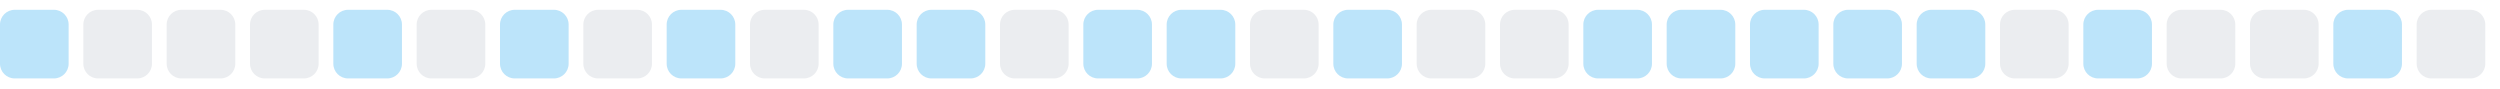
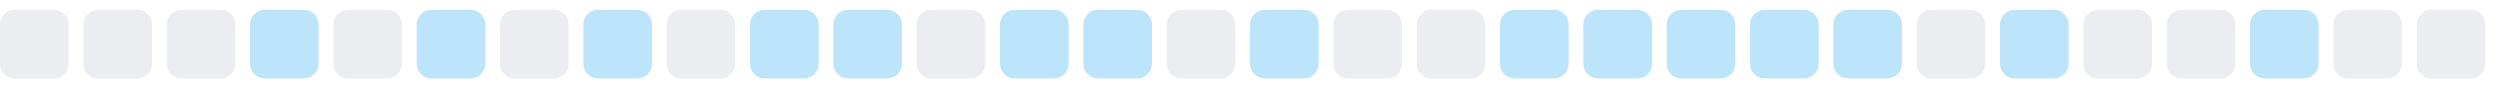
<svg xmlns="http://www.w3.org/2000/svg" width="255" height="9">
  <style>
        .level0 { fill: #ebedf0; }
        .level1 { fill: #bce4fa; }
        .level2 { fill: #75c7f7; }
        .level3 { fill: #30a9f2; }
        .level4 { fill: #008ee6; }
        @media (prefers-color-scheme: dark) {
          .level0 { fill: #161b22; }
          .level1 { fill: #0b3b5c; }
          .level2 { fill: #0a6299; }
          .level3 { fill: #008ee6; }
          .level4 { fill: #5bc4ff; }
        }
      </style>
-   <rect x="0.0" y="1" width="7" height="7" rx="1.5" ry="1.5" class="level1" />
+   <rect x="0.0" y="1" width="7" height="7" rx="1.5" ry="1.5" class="level0" />
  <rect x="8.5" y="1" width="7" height="7" rx="1.5" ry="1.5" class="level0" />
  <rect x="17.0" y="1" width="7" height="7" rx="1.5" ry="1.5" class="level0" />
-   <rect x="25.5" y="1" width="7" height="7" rx="1.5" ry="1.5" class="level0" />
-   <rect x="34.0" y="1" width="7" height="7" rx="1.5" ry="1.5" class="level1" />
-   <rect x="42.5" y="1" width="7" height="7" rx="1.5" ry="1.5" class="level0" />
-   <rect x="51.0" y="1" width="7" height="7" rx="1.5" ry="1.5" class="level1" />
-   <rect x="59.5" y="1" width="7" height="7" rx="1.5" ry="1.5" class="level0" />
-   <rect x="68.0" y="1" width="7" height="7" rx="1.5" ry="1.5" class="level1" />
-   <rect x="76.5" y="1" width="7" height="7" rx="1.5" ry="1.5" class="level0" />
+   <rect x="25.5" y="1" width="7" height="7" rx="1.5" ry="1.5" class="level1" />
+   <rect x="34.0" y="1" width="7" height="7" rx="1.5" ry="1.5" class="level0" />
+   <rect x="42.5" y="1" width="7" height="7" rx="1.5" ry="1.5" class="level1" />
+   <rect x="51.0" y="1" width="7" height="7" rx="1.5" ry="1.5" class="level0" />
+   <rect x="59.5" y="1" width="7" height="7" rx="1.5" ry="1.5" class="level1" />
+   <rect x="68.0" y="1" width="7" height="7" rx="1.5" ry="1.5" class="level0" />
+   <rect x="76.5" y="1" width="7" height="7" rx="1.5" ry="1.5" class="level1" />
  <rect x="85.0" y="1" width="7" height="7" rx="1.5" ry="1.5" class="level1" />
-   <rect x="93.5" y="1" width="7" height="7" rx="1.5" ry="1.5" class="level1" />
-   <rect x="102.0" y="1" width="7" height="7" rx="1.5" ry="1.5" class="level0" />
+   <rect x="93.5" y="1" width="7" height="7" rx="1.5" ry="1.5" class="level0" />
+   <rect x="102.0" y="1" width="7" height="7" rx="1.5" ry="1.5" class="level1" />
  <rect x="110.5" y="1" width="7" height="7" rx="1.5" ry="1.5" class="level1" />
-   <rect x="119.0" y="1" width="7" height="7" rx="1.5" ry="1.5" class="level1" />
-   <rect x="127.5" y="1" width="7" height="7" rx="1.5" ry="1.5" class="level0" />
-   <rect x="136.0" y="1" width="7" height="7" rx="1.5" ry="1.5" class="level1" />
+   <rect x="119.0" y="1" width="7" height="7" rx="1.5" ry="1.5" class="level0" />
+   <rect x="127.5" y="1" width="7" height="7" rx="1.5" ry="1.5" class="level1" />
+   <rect x="136.0" y="1" width="7" height="7" rx="1.5" ry="1.5" class="level0" />
  <rect x="144.5" y="1" width="7" height="7" rx="1.5" ry="1.5" class="level0" />
-   <rect x="153.0" y="1" width="7" height="7" rx="1.5" ry="1.5" class="level0" />
+   <rect x="153.0" y="1" width="7" height="7" rx="1.5" ry="1.5" class="level1" />
  <rect x="161.5" y="1" width="7" height="7" rx="1.5" ry="1.5" class="level1" />
  <rect x="170.0" y="1" width="7" height="7" rx="1.5" ry="1.5" class="level1" />
  <rect x="178.5" y="1" width="7" height="7" rx="1.5" ry="1.5" class="level1" />
  <rect x="187.0" y="1" width="7" height="7" rx="1.5" ry="1.5" class="level1" />
-   <rect x="195.5" y="1" width="7" height="7" rx="1.5" ry="1.5" class="level1" />
-   <rect x="204.0" y="1" width="7" height="7" rx="1.5" ry="1.5" class="level0" />
-   <rect x="212.5" y="1" width="7" height="7" rx="1.5" ry="1.5" class="level1" />
+   <rect x="195.5" y="1" width="7" height="7" rx="1.5" ry="1.5" class="level0" />
+   <rect x="204.0" y="1" width="7" height="7" rx="1.5" ry="1.5" class="level1" />
+   <rect x="212.5" y="1" width="7" height="7" rx="1.5" ry="1.5" class="level0" />
  <rect x="221.0" y="1" width="7" height="7" rx="1.5" ry="1.5" class="level0" />
-   <rect x="229.5" y="1" width="7" height="7" rx="1.5" ry="1.5" class="level0" />
-   <rect x="238.0" y="1" width="7" height="7" rx="1.5" ry="1.5" class="level1" />
+   <rect x="229.5" y="1" width="7" height="7" rx="1.5" ry="1.5" class="level1" />
+   <rect x="238.0" y="1" width="7" height="7" rx="1.5" ry="1.5" class="level0" />
  <rect x="246.5" y="1" width="7" height="7" rx="1.5" ry="1.5" class="level0" />
</svg>
